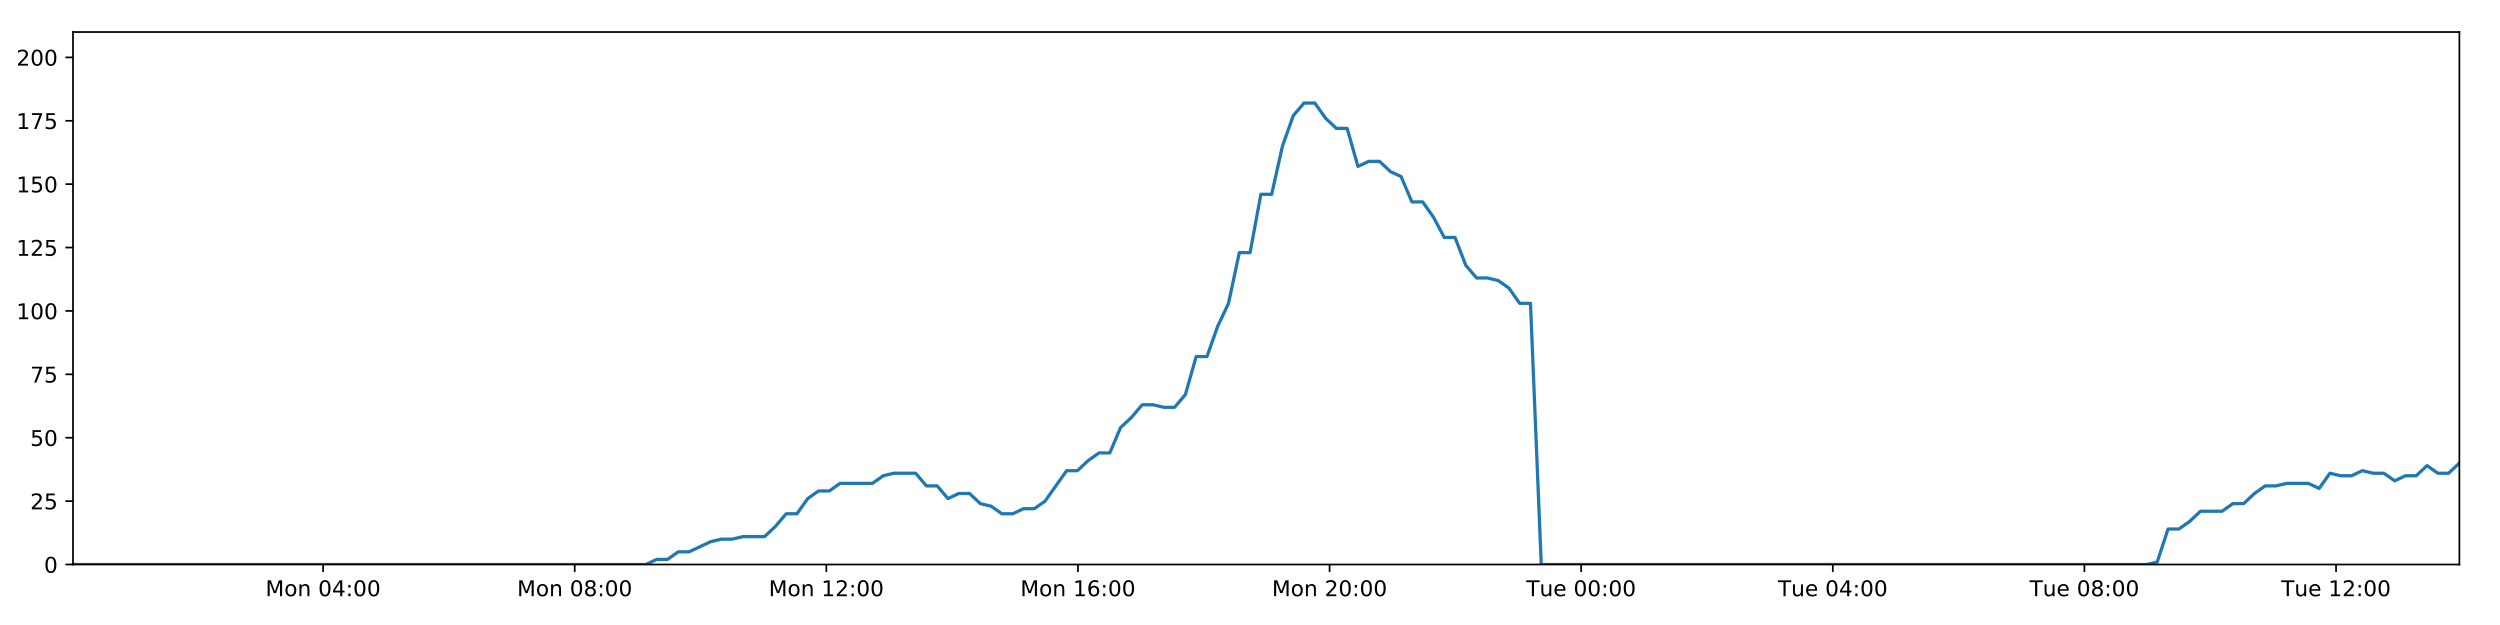
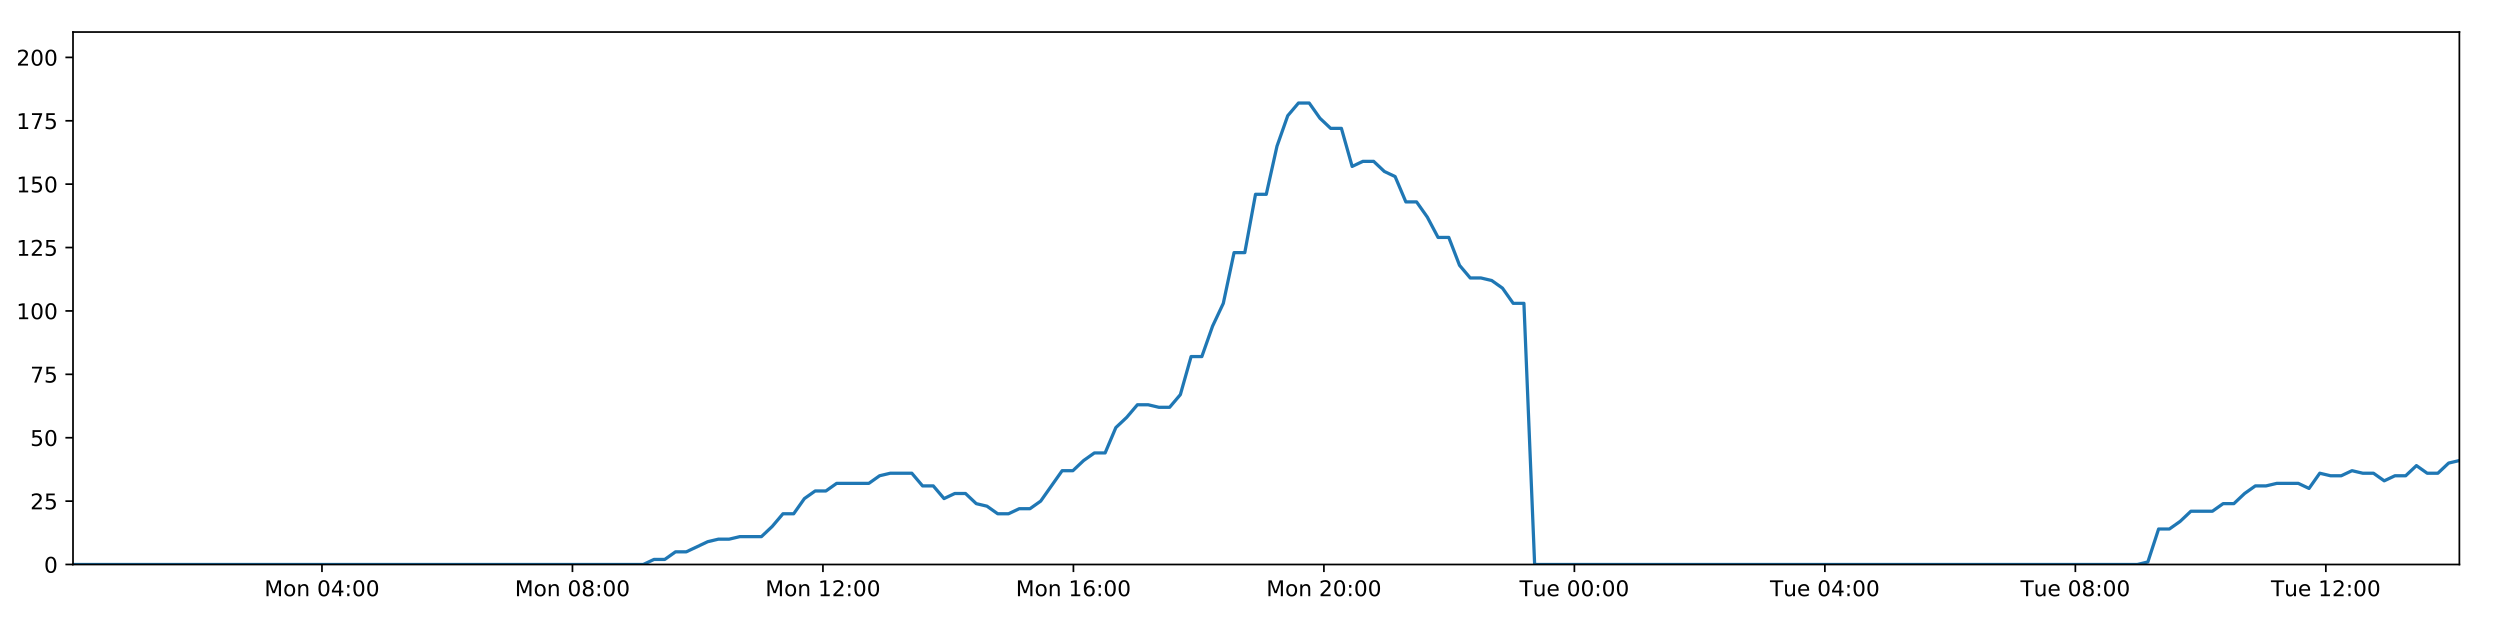
<svg xmlns="http://www.w3.org/2000/svg" xmlns:xlink="http://www.w3.org/1999/xlink" height="288pt" version="1.1" viewBox="0 0 1152 288" width="1152pt">
  <defs>
    <style type="text/css">
*{stroke-linecap:butt;stroke-linejoin:round;}
  </style>
  </defs>
  <g id="figure_1">
    <g id="patch_1">
      <path d="M 0 288  L 1152 288  L 1152 0  L 0 0  z " style="fill:#ffffff;" />
    </g>
    <g id="axes_1">
      <g id="patch_2">
        <path d="M 33.64 260.12  L 1133.28 260.12  L 1133.28 14.76  L 33.64 14.76  z " style="fill:#ffffff;" />
      </g>
      <g id="matplotlib.axis_1">
        <g id="xtick_1">
          <g id="line2d_1">
            <defs>
-               <path d="M 0 0  L 0 3.5  " id="m0eed1eade8" style="stroke:#000000;stroke-width:0.8;" />
-             </defs>
-             <g>
-               <use style="stroke:#000000;stroke-width:0.8;" x="148.881" xlink:href="#m0eed1eade8" y="260.12" />
+               <path d="M 0 0  L 0 3.5  " id="m05239f1147" style="stroke:#000000;stroke-width:0.8;" />
+             </defs>
+             <g>
+               <use style="stroke:#000000;stroke-width:0.8;" x="148.361" xlink:href="#m05239f1147" y="260.12" />
            </g>
          </g>
          <g id="text_1">
            <defs>
              <path d="M 9.812 72.906  L 24.516 72.906  L 43.109 23.297  L 61.812 72.906  L 76.516 72.906  L 76.516 0  L 66.891 0  L 66.891 64.016  L 48.094 14.016  L 38.188 14.016  L 19.391 64.016  L 19.391 0  L 9.812 0  z " id="DejaVuSans-77" />
              <path d="M 30.609 48.391  Q 23.391 48.391 19.188 42.75  Q 14.984 37.109 14.984 27.297  Q 14.984 17.484 19.156 11.844  Q 23.344 6.203 30.609 6.203  Q 37.797 6.203 41.984 11.859  Q 46.188 17.531 46.188 27.297  Q 46.188 37.016 41.984 42.703  Q 37.797 48.391 30.609 48.391  z M 30.609 56  Q 42.328 56 49.016 48.375  Q 55.719 40.766 55.719 27.297  Q 55.719 13.875 49.016 6.219  Q 42.328 -1.422 30.609 -1.422  Q 18.844 -1.422 12.172 6.219  Q 5.516 13.875 5.516 27.297  Q 5.516 40.766 12.172 48.375  Q 18.844 56 30.609 56  z " id="DejaVuSans-111" />
              <path d="M 54.891 33.016  L 54.891 0  L 45.906 0  L 45.906 32.719  Q 45.906 40.484 42.875 44.328  Q 39.844 48.188 33.797 48.188  Q 26.516 48.188 22.312 43.547  Q 18.109 38.922 18.109 30.906  L 18.109 0  L 9.078 0  L 9.078 54.688  L 18.109 54.688  L 18.109 46.188  Q 21.344 51.125 25.703 53.562  Q 30.078 56 35.797 56  Q 45.219 56 50.047 50.172  Q 54.891 44.344 54.891 33.016  z " id="DejaVuSans-110" />
              <path id="DejaVuSans-32" />
              <path d="M 31.781 66.406  Q 24.172 66.406 20.328 58.906  Q 16.5 51.422 16.5 36.375  Q 16.5 21.391 20.328 13.891  Q 24.172 6.391 31.781 6.391  Q 39.453 6.391 43.281 13.891  Q 47.125 21.391 47.125 36.375  Q 47.125 51.422 43.281 58.906  Q 39.453 66.406 31.781 66.406  z M 31.781 74.219  Q 44.047 74.219 50.516 64.516  Q 56.984 54.828 56.984 36.375  Q 56.984 17.969 50.516 8.266  Q 44.047 -1.422 31.781 -1.422  Q 19.531 -1.422 13.062 8.266  Q 6.594 17.969 6.594 36.375  Q 6.594 54.828 13.062 64.516  Q 19.531 74.219 31.781 74.219  z " id="DejaVuSans-48" />
              <path d="M 37.797 64.312  L 12.891 25.391  L 37.797 25.391  z M 35.203 72.906  L 47.609 72.906  L 47.609 25.391  L 58.016 25.391  L 58.016 17.188  L 47.609 17.188  L 47.609 0  L 37.797 0  L 37.797 17.188  L 4.891 17.188  L 4.891 26.703  z " id="DejaVuSans-52" />
              <path d="M 11.719 12.406  L 22.016 12.406  L 22.016 0  L 11.719 0  z M 11.719 51.703  L 22.016 51.703  L 22.016 39.312  L 11.719 39.312  z " id="DejaVuSans-58" />
            </defs>
-             <g transform="translate(122.34 274.7184)scale(0.1 -0.1)">
+             <g transform="translate(121.8207 274.7184)scale(0.1 -0.1)">
              <use xlink:href="#DejaVuSans-77" />
              <use x="86.279" xlink:href="#DejaVuSans-111" />
              <use x="147.461" xlink:href="#DejaVuSans-110" />
              <use x="210.84" xlink:href="#DejaVuSans-32" />
              <use x="242.627" xlink:href="#DejaVuSans-48" />
              <use x="306.25" xlink:href="#DejaVuSans-52" />
              <use x="369.873" xlink:href="#DejaVuSans-58" />
              <use x="403.564" xlink:href="#DejaVuSans-48" />
              <use x="467.188" xlink:href="#DejaVuSans-48" />
            </g>
          </g>
        </g>
        <g id="xtick_2">
          <g id="line2d_2">
            <g>
-               <use style="stroke:#000000;stroke-width:0.8;" x="264.827" xlink:href="#m0eed1eade8" y="260.12" />
+               <use style="stroke:#000000;stroke-width:0.8;" x="263.785" xlink:href="#m05239f1147" y="260.12" />
            </g>
          </g>
          <g id="text_2">
            <defs>
              <path d="M 31.781 34.625  Q 24.75 34.625 20.719 30.859  Q 16.703 27.094 16.703 20.516  Q 16.703 13.922 20.719 10.156  Q 24.75 6.391 31.781 6.391  Q 38.812 6.391 42.859 10.172  Q 46.922 13.969 46.922 20.516  Q 46.922 27.094 42.891 30.859  Q 38.875 34.625 31.781 34.625  z M 21.922 38.812  Q 15.578 40.375 12.031 44.719  Q 8.5 49.078 8.5 55.328  Q 8.5 64.062 14.719 69.141  Q 20.953 74.219 31.781 74.219  Q 42.672 74.219 48.875 69.141  Q 55.078 64.062 55.078 55.328  Q 55.078 49.078 51.531 44.719  Q 48 40.375 41.703 38.812  Q 48.828 37.156 52.797 32.312  Q 56.781 27.484 56.781 20.516  Q 56.781 9.906 50.312 4.234  Q 43.844 -1.422 31.781 -1.422  Q 19.734 -1.422 13.25 4.234  Q 6.781 9.906 6.781 20.516  Q 6.781 27.484 10.781 32.312  Q 14.797 37.156 21.922 38.812  z M 18.312 54.391  Q 18.312 48.734 21.844 45.562  Q 25.391 42.391 31.781 42.391  Q 38.141 42.391 41.719 45.562  Q 45.312 48.734 45.312 54.391  Q 45.312 60.062 41.719 63.234  Q 38.141 66.406 31.781 66.406  Q 25.391 66.406 21.844 63.234  Q 18.312 60.062 18.312 54.391  z " id="DejaVuSans-56" />
            </defs>
-             <g transform="translate(238.2859 274.7184)scale(0.1 -0.1)">
+             <g transform="translate(237.2441 274.7184)scale(0.1 -0.1)">
              <use xlink:href="#DejaVuSans-77" />
              <use x="86.279" xlink:href="#DejaVuSans-111" />
              <use x="147.461" xlink:href="#DejaVuSans-110" />
              <use x="210.84" xlink:href="#DejaVuSans-32" />
              <use x="242.627" xlink:href="#DejaVuSans-48" />
              <use x="306.25" xlink:href="#DejaVuSans-56" />
              <use x="369.873" xlink:href="#DejaVuSans-58" />
              <use x="403.564" xlink:href="#DejaVuSans-48" />
              <use x="467.188" xlink:href="#DejaVuSans-48" />
            </g>
          </g>
        </g>
        <g id="xtick_3">
          <g id="line2d_3">
            <g>
-               <use style="stroke:#000000;stroke-width:0.8;" x="380.772" xlink:href="#m0eed1eade8" y="260.12" />
+               <use style="stroke:#000000;stroke-width:0.8;" x="379.208" xlink:href="#m05239f1147" y="260.12" />
            </g>
          </g>
          <g id="text_3">
            <defs>
              <path d="M 12.406 8.297  L 28.516 8.297  L 28.516 63.922  L 10.984 60.406  L 10.984 69.391  L 28.422 72.906  L 38.281 72.906  L 38.281 8.297  L 54.391 8.297  L 54.391 0  L 12.406 0  z " id="DejaVuSans-49" />
              <path d="M 19.188 8.297  L 53.609 8.297  L 53.609 0  L 7.328 0  L 7.328 8.297  Q 12.938 14.109 22.625 23.891  Q 32.328 33.688 34.812 36.531  Q 39.547 41.844 41.422 45.531  Q 43.312 49.219 43.312 52.781  Q 43.312 58.594 39.234 62.25  Q 35.156 65.922 28.609 65.922  Q 23.969 65.922 18.812 64.312  Q 13.672 62.703 7.812 59.422  L 7.812 69.391  Q 13.766 71.781 18.938 73  Q 24.125 74.219 28.422 74.219  Q 39.75 74.219 46.484 68.547  Q 53.219 62.891 53.219 53.422  Q 53.219 48.922 51.531 44.891  Q 49.859 40.875 45.406 35.406  Q 44.188 33.984 37.641 27.219  Q 31.109 20.453 19.188 8.297  z " id="DejaVuSans-50" />
            </defs>
-             <g transform="translate(354.2317 274.7184)scale(0.1 -0.1)">
+             <g transform="translate(352.6674 274.7184)scale(0.1 -0.1)">
              <use xlink:href="#DejaVuSans-77" />
              <use x="86.279" xlink:href="#DejaVuSans-111" />
              <use x="147.461" xlink:href="#DejaVuSans-110" />
              <use x="210.84" xlink:href="#DejaVuSans-32" />
              <use x="242.627" xlink:href="#DejaVuSans-49" />
              <use x="306.25" xlink:href="#DejaVuSans-50" />
              <use x="369.873" xlink:href="#DejaVuSans-58" />
              <use x="403.564" xlink:href="#DejaVuSans-48" />
              <use x="467.188" xlink:href="#DejaVuSans-48" />
            </g>
          </g>
        </g>
        <g id="xtick_4">
          <g id="line2d_4">
            <g>
-               <use style="stroke:#000000;stroke-width:0.8;" x="496.718" xlink:href="#m0eed1eade8" y="260.12" />
+               <use style="stroke:#000000;stroke-width:0.8;" x="494.631" xlink:href="#m05239f1147" y="260.12" />
            </g>
          </g>
          <g id="text_4">
            <defs>
              <path d="M 33.016 40.375  Q 26.375 40.375 22.484 35.828  Q 18.609 31.297 18.609 23.391  Q 18.609 15.531 22.484 10.953  Q 26.375 6.391 33.016 6.391  Q 39.656 6.391 43.531 10.953  Q 47.406 15.531 47.406 23.391  Q 47.406 31.297 43.531 35.828  Q 39.656 40.375 33.016 40.375  z M 52.594 71.297  L 52.594 62.312  Q 48.875 64.062 45.094 64.984  Q 41.312 65.922 37.594 65.922  Q 27.828 65.922 22.672 59.328  Q 17.531 52.734 16.797 39.406  Q 19.672 43.656 24.016 45.922  Q 28.375 48.188 33.594 48.188  Q 44.578 48.188 50.953 41.516  Q 57.328 34.859 57.328 23.391  Q 57.328 12.156 50.688 5.359  Q 44.047 -1.422 33.016 -1.422  Q 20.359 -1.422 13.672 8.266  Q 6.984 17.969 6.984 36.375  Q 6.984 53.656 15.188 63.938  Q 23.391 74.219 37.203 74.219  Q 40.922 74.219 44.703 73.484  Q 48.484 72.75 52.594 71.297  z " id="DejaVuSans-54" />
            </defs>
-             <g transform="translate(470.1776 274.7184)scale(0.1 -0.1)">
+             <g transform="translate(468.0908 274.7184)scale(0.1 -0.1)">
              <use xlink:href="#DejaVuSans-77" />
              <use x="86.279" xlink:href="#DejaVuSans-111" />
              <use x="147.461" xlink:href="#DejaVuSans-110" />
              <use x="210.84" xlink:href="#DejaVuSans-32" />
              <use x="242.627" xlink:href="#DejaVuSans-49" />
              <use x="306.25" xlink:href="#DejaVuSans-54" />
              <use x="369.873" xlink:href="#DejaVuSans-58" />
              <use x="403.564" xlink:href="#DejaVuSans-48" />
              <use x="467.188" xlink:href="#DejaVuSans-48" />
            </g>
          </g>
        </g>
        <g id="xtick_5">
          <g id="line2d_5">
            <g>
-               <use style="stroke:#000000;stroke-width:0.8;" x="612.664" xlink:href="#m0eed1eade8" y="260.12" />
+               <use style="stroke:#000000;stroke-width:0.8;" x="610.055" xlink:href="#m05239f1147" y="260.12" />
            </g>
          </g>
          <g id="text_5">
-             <g transform="translate(586.1234 274.7184)scale(0.1 -0.1)">
+             <g transform="translate(583.5141 274.7184)scale(0.1 -0.1)">
              <use xlink:href="#DejaVuSans-77" />
              <use x="86.279" xlink:href="#DejaVuSans-111" />
              <use x="147.461" xlink:href="#DejaVuSans-110" />
              <use x="210.84" xlink:href="#DejaVuSans-32" />
              <use x="242.627" xlink:href="#DejaVuSans-50" />
              <use x="306.25" xlink:href="#DejaVuSans-48" />
              <use x="369.873" xlink:href="#DejaVuSans-58" />
              <use x="403.564" xlink:href="#DejaVuSans-48" />
              <use x="467.188" xlink:href="#DejaVuSans-48" />
            </g>
          </g>
        </g>
        <g id="xtick_6">
          <g id="line2d_6">
            <g>
-               <use style="stroke:#000000;stroke-width:0.8;" x="728.61" xlink:href="#m0eed1eade8" y="260.12" />
+               <use style="stroke:#000000;stroke-width:0.8;" x="725.478" xlink:href="#m05239f1147" y="260.12" />
            </g>
          </g>
          <g id="text_6">
            <defs>
              <path d="M -0.297 72.906  L 61.375 72.906  L 61.375 64.594  L 35.5 64.594  L 35.5 0  L 25.594 0  L 25.594 64.594  L -0.297 64.594  z " id="DejaVuSans-84" />
              <path d="M 8.5 21.578  L 8.5 54.688  L 17.484 54.688  L 17.484 21.922  Q 17.484 14.156 20.5 10.266  Q 23.531 6.391 29.594 6.391  Q 36.859 6.391 41.078 11.031  Q 45.312 15.672 45.312 23.688  L 45.312 54.688  L 54.297 54.688  L 54.297 0  L 45.312 0  L 45.312 8.406  Q 42.047 3.422 37.719 1  Q 33.406 -1.422 27.688 -1.422  Q 18.266 -1.422 13.375 4.438  Q 8.5 10.297 8.5 21.578  z M 31.109 56  z " id="DejaVuSans-117" />
              <path d="M 56.203 29.594  L 56.203 25.203  L 14.891 25.203  Q 15.484 15.922 20.484 11.062  Q 25.484 6.203 34.422 6.203  Q 39.594 6.203 44.453 7.469  Q 49.312 8.734 54.109 11.281  L 54.109 2.781  Q 49.266 0.734 44.188 -0.344  Q 39.109 -1.422 33.891 -1.422  Q 20.797 -1.422 13.156 6.188  Q 5.516 13.812 5.516 26.812  Q 5.516 40.234 12.766 48.109  Q 20.016 56 32.328 56  Q 43.359 56 49.781 48.891  Q 56.203 41.797 56.203 29.594  z M 47.219 32.234  Q 47.125 39.594 43.094 43.984  Q 39.062 48.391 32.422 48.391  Q 24.906 48.391 20.391 44.141  Q 15.875 39.891 15.188 32.172  z " id="DejaVuSans-101" />
            </defs>
-             <g transform="translate(703.324 274.7184)scale(0.1 -0.1)">
+             <g transform="translate(700.1921 274.7184)scale(0.1 -0.1)">
              <use xlink:href="#DejaVuSans-84" />
              <use x="60.85" xlink:href="#DejaVuSans-117" />
              <use x="124.229" xlink:href="#DejaVuSans-101" />
              <use x="185.752" xlink:href="#DejaVuSans-32" />
              <use x="217.539" xlink:href="#DejaVuSans-48" />
              <use x="281.162" xlink:href="#DejaVuSans-48" />
              <use x="344.785" xlink:href="#DejaVuSans-58" />
              <use x="378.477" xlink:href="#DejaVuSans-48" />
              <use x="442.1" xlink:href="#DejaVuSans-48" />
            </g>
          </g>
        </g>
        <g id="xtick_7">
          <g id="line2d_7">
            <g>
-               <use style="stroke:#000000;stroke-width:0.8;" x="844.556" xlink:href="#m0eed1eade8" y="260.12" />
+               <use style="stroke:#000000;stroke-width:0.8;" x="840.901" xlink:href="#m05239f1147" y="260.12" />
            </g>
          </g>
          <g id="text_7">
-             <g transform="translate(819.2698 274.7184)scale(0.1 -0.1)">
+             <g transform="translate(815.6155 274.7184)scale(0.1 -0.1)">
              <use xlink:href="#DejaVuSans-84" />
              <use x="60.85" xlink:href="#DejaVuSans-117" />
              <use x="124.229" xlink:href="#DejaVuSans-101" />
              <use x="185.752" xlink:href="#DejaVuSans-32" />
              <use x="217.539" xlink:href="#DejaVuSans-48" />
              <use x="281.162" xlink:href="#DejaVuSans-52" />
              <use x="344.785" xlink:href="#DejaVuSans-58" />
              <use x="378.477" xlink:href="#DejaVuSans-48" />
              <use x="442.1" xlink:href="#DejaVuSans-48" />
            </g>
          </g>
        </g>
        <g id="xtick_8">
          <g id="line2d_8">
            <g>
-               <use style="stroke:#000000;stroke-width:0.8;" x="960.502" xlink:href="#m0eed1eade8" y="260.12" />
+               <use style="stroke:#000000;stroke-width:0.8;" x="956.325" xlink:href="#m05239f1147" y="260.12" />
            </g>
          </g>
          <g id="text_8">
-             <g transform="translate(935.2157 274.7184)scale(0.1 -0.1)">
+             <g transform="translate(931.0388 274.7184)scale(0.1 -0.1)">
              <use xlink:href="#DejaVuSans-84" />
              <use x="60.85" xlink:href="#DejaVuSans-117" />
              <use x="124.229" xlink:href="#DejaVuSans-101" />
              <use x="185.752" xlink:href="#DejaVuSans-32" />
              <use x="217.539" xlink:href="#DejaVuSans-48" />
              <use x="281.162" xlink:href="#DejaVuSans-56" />
              <use x="344.785" xlink:href="#DejaVuSans-58" />
              <use x="378.477" xlink:href="#DejaVuSans-48" />
              <use x="442.1" xlink:href="#DejaVuSans-48" />
            </g>
          </g>
        </g>
        <g id="xtick_9">
          <g id="line2d_9">
            <g>
-               <use style="stroke:#000000;stroke-width:0.8;" x="1076.447" xlink:href="#m0eed1eade8" y="260.12" />
+               <use style="stroke:#000000;stroke-width:0.8;" x="1071.748" xlink:href="#m05239f1147" y="260.12" />
            </g>
          </g>
          <g id="text_9">
-             <g transform="translate(1051.162 274.7184)scale(0.1 -0.1)">
+             <g transform="translate(1046.462 274.7184)scale(0.1 -0.1)">
              <use xlink:href="#DejaVuSans-84" />
              <use x="60.85" xlink:href="#DejaVuSans-117" />
              <use x="124.229" xlink:href="#DejaVuSans-101" />
              <use x="185.752" xlink:href="#DejaVuSans-32" />
              <use x="217.539" xlink:href="#DejaVuSans-49" />
              <use x="281.162" xlink:href="#DejaVuSans-50" />
              <use x="344.785" xlink:href="#DejaVuSans-58" />
              <use x="378.477" xlink:href="#DejaVuSans-48" />
              <use x="442.1" xlink:href="#DejaVuSans-48" />
            </g>
          </g>
        </g>
      </g>
      <g id="matplotlib.axis_2">
        <g id="ytick_1">
          <g id="line2d_10">
            <defs>
-               <path d="M 0 0  L -3.5 0  " id="m08276f04d6" style="stroke:#000000;stroke-width:0.8;" />
-             </defs>
-             <g>
-               <use style="stroke:#000000;stroke-width:0.8;" x="33.64" xlink:href="#m08276f04d6" y="260.12" />
+               <path d="M 0 0  L -3.5 0  " id="m574ff6a18e" style="stroke:#000000;stroke-width:0.8;" />
+             </defs>
+             <g>
+               <use style="stroke:#000000;stroke-width:0.8;" x="33.64" xlink:href="#m574ff6a18e" y="260.12" />
            </g>
          </g>
          <g id="text_10">
            <g transform="translate(20.2775 263.9192)scale(0.1 -0.1)">
              <use xlink:href="#DejaVuSans-48" />
            </g>
          </g>
        </g>
        <g id="ytick_2">
          <g id="line2d_11">
            <g>
-               <use style="stroke:#000000;stroke-width:0.8;" x="33.64" xlink:href="#m08276f04d6" y="230.91" />
+               <use style="stroke:#000000;stroke-width:0.8;" x="33.64" xlink:href="#m574ff6a18e" y="230.91" />
            </g>
          </g>
          <g id="text_11">
            <defs>
              <path d="M 10.797 72.906  L 49.516 72.906  L 49.516 64.594  L 19.828 64.594  L 19.828 46.734  Q 21.969 47.469 24.109 47.828  Q 26.266 48.188 28.422 48.188  Q 40.625 48.188 47.75 41.5  Q 54.891 34.812 54.891 23.391  Q 54.891 11.625 47.562 5.094  Q 40.234 -1.422 26.906 -1.422  Q 22.312 -1.422 17.547 -0.641  Q 12.797 0.141 7.719 1.703  L 7.719 11.625  Q 12.109 9.234 16.797 8.062  Q 21.484 6.891 26.703 6.891  Q 35.156 6.891 40.078 11.328  Q 45.016 15.766 45.016 23.391  Q 45.016 31 40.078 35.438  Q 35.156 39.891 26.703 39.891  Q 22.75 39.891 18.812 39.016  Q 14.891 38.141 10.797 36.281  z " id="DejaVuSans-53" />
            </defs>
            <g transform="translate(13.915 234.7097)scale(0.1 -0.1)">
              <use xlink:href="#DejaVuSans-50" />
              <use x="63.623" xlink:href="#DejaVuSans-53" />
            </g>
          </g>
        </g>
        <g id="ytick_3">
          <g id="line2d_12">
            <g>
-               <use style="stroke:#000000;stroke-width:0.8;" x="33.64" xlink:href="#m08276f04d6" y="201.701" />
+               <use style="stroke:#000000;stroke-width:0.8;" x="33.64" xlink:href="#m574ff6a18e" y="201.701" />
            </g>
          </g>
          <g id="text_12">
            <g transform="translate(13.915 205.5002)scale(0.1 -0.1)">
              <use xlink:href="#DejaVuSans-53" />
              <use x="63.623" xlink:href="#DejaVuSans-48" />
            </g>
          </g>
        </g>
        <g id="ytick_4">
          <g id="line2d_13">
            <g>
-               <use style="stroke:#000000;stroke-width:0.8;" x="33.64" xlink:href="#m08276f04d6" y="172.491" />
+               <use style="stroke:#000000;stroke-width:0.8;" x="33.64" xlink:href="#m574ff6a18e" y="172.491" />
            </g>
          </g>
          <g id="text_13">
            <defs>
              <path d="M 8.203 72.906  L 55.078 72.906  L 55.078 68.703  L 28.609 0  L 18.312 0  L 43.219 64.594  L 8.203 64.594  z " id="DejaVuSans-55" />
            </defs>
            <g transform="translate(13.915 176.2906)scale(0.1 -0.1)">
              <use xlink:href="#DejaVuSans-55" />
              <use x="63.623" xlink:href="#DejaVuSans-53" />
            </g>
          </g>
        </g>
        <g id="ytick_5">
          <g id="line2d_14">
            <g>
-               <use style="stroke:#000000;stroke-width:0.8;" x="33.64" xlink:href="#m08276f04d6" y="143.282" />
+               <use style="stroke:#000000;stroke-width:0.8;" x="33.64" xlink:href="#m574ff6a18e" y="143.282" />
            </g>
          </g>
          <g id="text_14">
            <g transform="translate(7.5525 147.0811)scale(0.1 -0.1)">
              <use xlink:href="#DejaVuSans-49" />
              <use x="63.623" xlink:href="#DejaVuSans-48" />
              <use x="127.246" xlink:href="#DejaVuSans-48" />
            </g>
          </g>
        </g>
        <g id="ytick_6">
          <g id="line2d_15">
            <g>
-               <use style="stroke:#000000;stroke-width:0.8;" x="33.64" xlink:href="#m08276f04d6" y="114.072" />
+               <use style="stroke:#000000;stroke-width:0.8;" x="33.64" xlink:href="#m574ff6a18e" y="114.072" />
            </g>
          </g>
          <g id="text_15">
            <g transform="translate(7.5525 117.8716)scale(0.1 -0.1)">
              <use xlink:href="#DejaVuSans-49" />
              <use x="63.623" xlink:href="#DejaVuSans-50" />
              <use x="127.246" xlink:href="#DejaVuSans-53" />
            </g>
          </g>
        </g>
        <g id="ytick_7">
          <g id="line2d_16">
            <g>
-               <use style="stroke:#000000;stroke-width:0.8;" x="33.64" xlink:href="#m08276f04d6" y="84.863" />
+               <use style="stroke:#000000;stroke-width:0.8;" x="33.64" xlink:href="#m574ff6a18e" y="84.863" />
            </g>
          </g>
          <g id="text_16">
            <g transform="translate(7.5525 88.66208)scale(0.1 -0.1)">
              <use xlink:href="#DejaVuSans-49" />
              <use x="63.623" xlink:href="#DejaVuSans-53" />
              <use x="127.246" xlink:href="#DejaVuSans-48" />
            </g>
          </g>
        </g>
        <g id="ytick_8">
          <g id="line2d_17">
            <g>
-               <use style="stroke:#000000;stroke-width:0.8;" x="33.64" xlink:href="#m08276f04d6" y="55.653" />
+               <use style="stroke:#000000;stroke-width:0.8;" x="33.64" xlink:href="#m574ff6a18e" y="55.653" />
            </g>
          </g>
          <g id="text_17">
            <g transform="translate(7.5525 59.45255)scale(0.1 -0.1)">
              <use xlink:href="#DejaVuSans-49" />
              <use x="63.623" xlink:href="#DejaVuSans-55" />
              <use x="127.246" xlink:href="#DejaVuSans-53" />
            </g>
          </g>
        </g>
        <g id="ytick_9">
          <g id="line2d_18">
            <g>
-               <use style="stroke:#000000;stroke-width:0.8;" x="33.64" xlink:href="#m08276f04d6" y="26.444" />
+               <use style="stroke:#000000;stroke-width:0.8;" x="33.64" xlink:href="#m574ff6a18e" y="26.444" />
            </g>
          </g>
          <g id="text_18">
            <g transform="translate(7.5525 30.24303)scale(0.1 -0.1)">
              <use xlink:href="#DejaVuSans-50" />
              <use x="63.623" xlink:href="#DejaVuSans-48" />
              <use x="127.246" xlink:href="#DejaVuSans-48" />
            </g>
          </g>
        </g>
      </g>
      <g id="line2d_19">
-         <path clip-path="url(#p123fe1300e)" d="M 33.64 260.12  L 297.608 260.12  L 302.581 257.783  L 307.558 257.783  L 312.535 254.278  L 317.511 254.278  L 327.453 249.605  L 332.427 248.436  L 337.397 248.436  L 342.367 247.268  L 352.311 247.268  L 357.284 242.594  L 362.256 236.752  L 367.225 236.752  L 372.197 229.742  L 377.177 226.237  L 382.148 226.237  L 387.119 222.732  L 402.029 222.732  L 406.999 219.227  L 411.966 218.058  L 421.911 218.058  L 426.881 223.9  L 431.852 223.9  L 436.829 229.742  L 441.798 227.405  L 446.771 227.405  L 451.741 232.079  L 456.71 233.247  L 461.683 236.752  L 466.655 236.752  L 471.633 234.416  L 476.599 234.416  L 481.569 230.91  L 491.505 216.89  L 496.473 216.89  L 501.442 212.216  L 506.415 208.711  L 511.391 208.711  L 516.36 197.027  L 521.35 192.354  L 526.338 186.512  L 531.306 186.512  L 536.278 187.68  L 541.247 187.68  L 546.219 181.838  L 551.189 164.313  L 556.157 164.313  L 561.127 150.292  L 566.1 139.777  L 571.074 116.409  L 576.042 116.409  L 581.01 89.536  L 585.988 89.536  L 590.956 67.337  L 595.924 53.317  L 600.89 47.475  L 605.858 47.475  L 610.827 54.485  L 615.794 59.158  L 620.766 59.158  L 625.739 76.684  L 630.705 74.347  L 635.683 74.347  L 640.656 79.021  L 645.623 81.358  L 650.598 93.042  L 655.565 93.042  L 660.533 100.052  L 665.501 109.399  L 670.466 109.399  L 675.436 122.251  L 680.404 128.093  L 685.38 128.093  L 690.345 129.261  L 695.314 132.766  L 700.282 139.777  L 705.246 139.777  L 710.209 260.12  L 989.17 260.12  L 994.058 258.952  L 999.041 243.763  L 1004.021 243.763  L 1009 240.258  L 1013.971 235.584  L 1023.928 235.584  L 1028.898 232.079  L 1033.867 232.079  L 1038.839 227.405  L 1043.811 223.9  L 1048.777 223.9  L 1053.753 222.732  L 1063.689 222.732  L 1068.659 225.069  L 1073.639 218.058  L 1078.617 219.227  L 1083.584 219.227  L 1088.555 216.89  L 1093.527 218.058  L 1098.5 218.058  L 1103.467 221.563  L 1108.434 219.227  L 1113.405 219.227  L 1118.381 214.553  L 1123.348 218.058  L 1128.314 218.058  L 1133.28 213.385  L 1133.28 213.385  " style="fill:none;stroke:#1f77b4;stroke-linecap:square;stroke-width:1.5;" />
+         <path clip-path="url(#p5c7be6993d)" d="M 33.64 260.12  L 296.418 260.12  L 301.369 257.783  L 306.324 257.783  L 311.278 254.278  L 316.232 254.278  L 326.129 249.605  L 331.081 248.436  L 336.028 248.436  L 340.976 247.268  L 350.875 247.268  L 355.826 242.594  L 360.775 236.752  L 365.722 236.752  L 370.672 229.742  L 375.629 226.237  L 380.577 226.237  L 385.526 222.732  L 400.369 222.732  L 405.316 219.227  L 410.261 218.058  L 420.161 218.058  L 425.109 223.9  L 430.057 223.9  L 435.013 229.742  L 439.959 227.405  L 444.91 227.405  L 449.857 232.079  L 454.804 233.247  L 459.754 236.752  L 464.704 236.752  L 469.659 234.416  L 474.602 234.416  L 479.551 230.91  L 489.442 216.89  L 494.387 216.89  L 499.334 212.216  L 504.284 208.711  L 509.238 208.711  L 514.184 197.027  L 519.152 192.354  L 524.118 186.512  L 529.063 186.512  L 534.013 187.68  L 538.959 187.68  L 543.909 181.838  L 548.857 164.313  L 553.802 164.313  L 558.75 150.292  L 563.701 139.777  L 568.652 116.409  L 573.598 116.409  L 578.544 89.536  L 583.499 89.536  L 588.444 67.337  L 593.39 53.317  L 598.334 47.475  L 603.279 47.475  L 608.226 54.485  L 613.171 59.158  L 618.12 59.158  L 623.071 76.684  L 628.014 74.347  L 632.97 74.347  L 637.921 79.021  L 642.865 81.358  L 647.818 93.042  L 652.763 93.042  L 657.708 100.052  L 662.653 109.399  L 667.596 109.399  L 672.544 122.251  L 677.489 128.093  L 682.443 128.093  L 687.386 129.261  L 692.332 132.766  L 697.278 139.777  L 702.22 139.777  L 707.16 260.12  L 984.864 260.12  L 989.73 258.952  L 994.69 243.763  L 999.648 243.763  L 1004.605 240.258  L 1009.553 235.584  L 1019.465 235.584  L 1024.413 232.079  L 1029.36 232.079  L 1034.309 227.405  L 1039.259 223.9  L 1044.202 223.9  L 1049.156 222.732  L 1059.047 222.732  L 1063.995 225.069  L 1068.952 218.058  L 1073.908 219.227  L 1078.852 219.227  L 1083.801 216.89  L 1088.751 218.058  L 1093.701 218.058  L 1098.646 221.563  L 1103.591 219.227  L 1108.54 219.227  L 1113.492 214.553  L 1118.437 218.058  L 1123.381 218.058  L 1128.325 213.385  L 1133.28 212.216  L 1133.28 212.216  " style="fill:none;stroke:#1f77b4;stroke-linecap:square;stroke-width:1.5;" />
      </g>
      <g id="patch_3">
        <path d="M 33.64 260.12  L 33.64 14.76  " style="fill:none;stroke:#000000;stroke-linecap:square;stroke-linejoin:miter;stroke-width:0.8;" />
      </g>
      <g id="patch_4">
        <path d="M 1133.28 260.12  L 1133.28 14.76  " style="fill:none;stroke:#000000;stroke-linecap:square;stroke-linejoin:miter;stroke-width:0.8;" />
      </g>
      <g id="patch_5">
        <path d="M 33.64 260.12  L 1133.28 260.12  " style="fill:none;stroke:#000000;stroke-linecap:square;stroke-linejoin:miter;stroke-width:0.8;" />
      </g>
      <g id="patch_6">
        <path d="M 33.64 14.76  L 1133.28 14.76  " style="fill:none;stroke:#000000;stroke-linecap:square;stroke-linejoin:miter;stroke-width:0.8;" />
      </g>
    </g>
  </g>
  <defs>
-     <clipPath id="p123fe1300e">
+     <clipPath id="p5c7be6993d">
      <rect height="245.36" width="1099.64" x="33.64" y="14.76" />
    </clipPath>
  </defs>
</svg>
